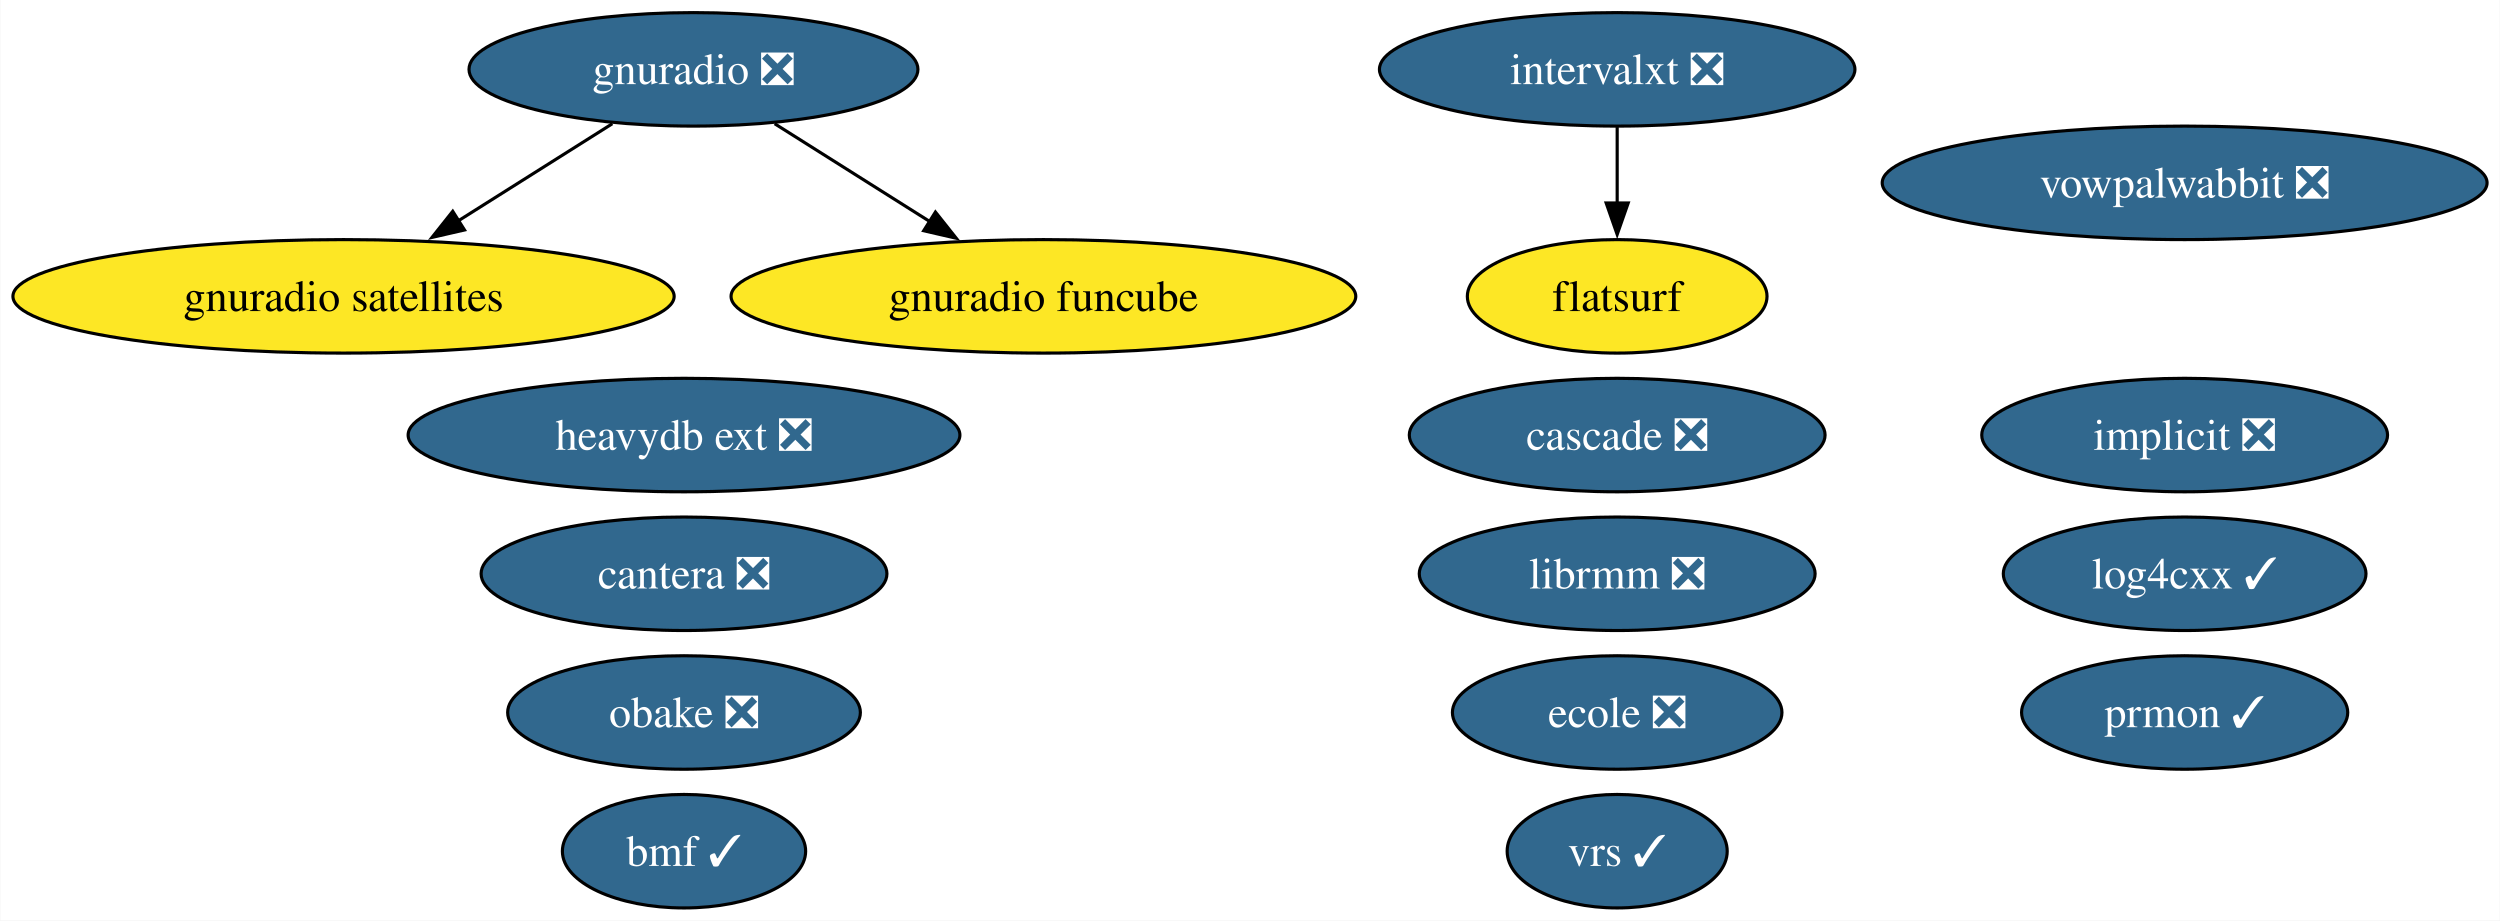
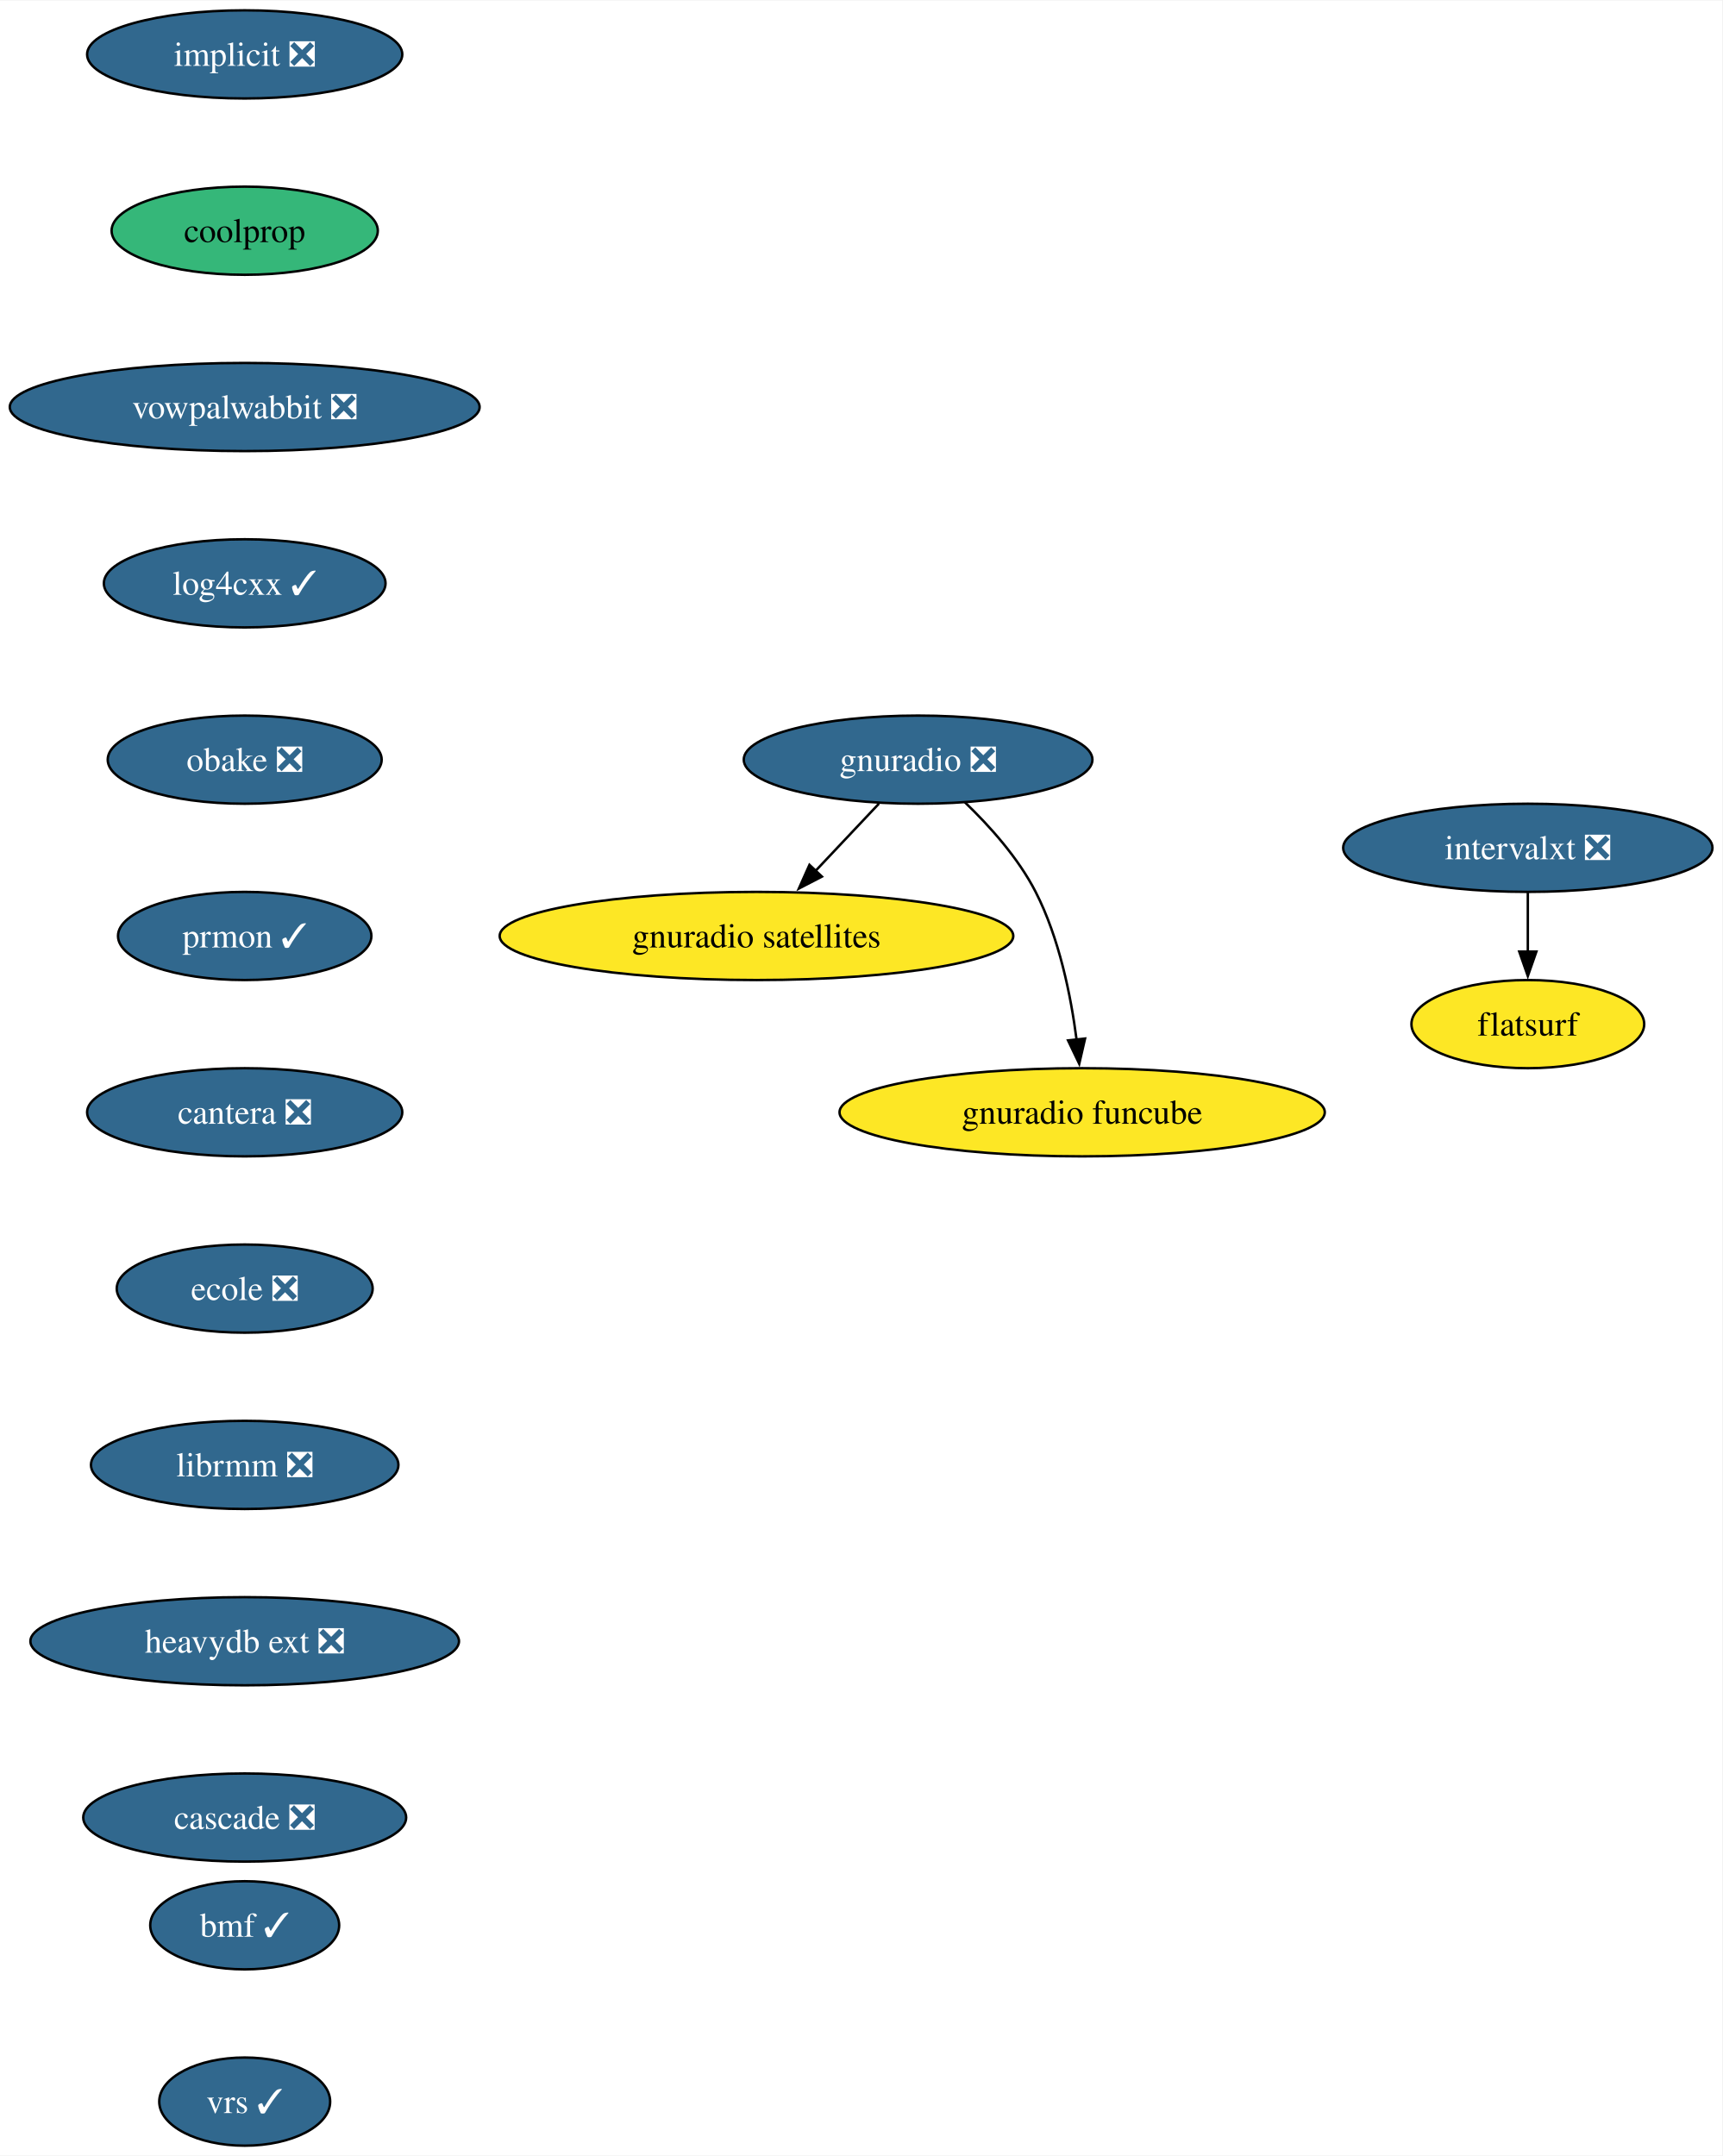
- <svg xmlns="http://www.w3.org/2000/svg" xmlns:xlink="http://www.w3.org/1999/xlink" width="793pt" height="292pt" viewBox="0.00 0.00 792.80 292.00">
-   <g id="graph0" class="graph" transform="scale(1 1) rotate(0) translate(4 288)">
-     <polygon fill="white" stroke="none" points="-4,4 -4,-288 788.8,-288 788.8,4 -4,4" />
+ <svg xmlns="http://www.w3.org/2000/svg" xmlns:xlink="http://www.w3.org/1999/xlink" width="703pt" height="880pt" viewBox="0.00 0.00 703.34 880.00">
+   <g id="graph0" class="graph" transform="scale(1 1) rotate(0) translate(4 876)">
+     <polygon fill="white" stroke="none" points="-4,4 -4,-876 699.34,-876 699.34,4 -4,4" />
    <g id="node1" class="node">
      <g id="a_node1">
        <a xlink:href="https://github.com/conda-forge/implicit-feedstock/pull/105" xlink:title="implicit ❎">
-           <ellipse fill="#31688e" stroke="black" cx="688.87" cy="-150" rx="64.36" ry="18" />
-           <text text-anchor="middle" x="688.87" y="-145.32" font-family="Times,serif" font-size="14.00" fill="white">implicit ❎</text>
+           <ellipse fill="#31688e" stroke="black" cx="95.93" cy="-854" rx="64.36" ry="18" />
+           <text text-anchor="middle" x="95.93" y="-849.33" font-family="Times,serif" font-size="14.00" fill="white">implicit ❎</text>
        </a>
      </g>
    </g>
    <g id="node2" class="node">
      <g id="a_node2">
-         <a xlink:href="https://github.com/conda-forge/vowpalwabbit-feedstock/pull/89" xlink:title="vowpalwabbit ❎">
-           <ellipse fill="#31688e" stroke="black" cx="688.87" cy="-230" rx="95.93" ry="18" />
-           <text text-anchor="middle" x="688.87" y="-225.32" font-family="Times,serif" font-size="14.00" fill="white">vowpalwabbit ❎</text>
+         <a xlink:href="https://github.com/conda-forge/coolprop-feedstock" xlink:title="coolprop">
+           <ellipse fill="#35b779" stroke="black" cx="95.93" cy="-782" rx="54.36" ry="18" />
+           <text text-anchor="middle" x="95.93" y="-777.33" font-family="Times,serif" font-size="14.00">coolprop</text>
        </a>
      </g>
    </g>
    <g id="node3" class="node">
      <g id="a_node3">
-         <a xlink:href="https://github.com/conda-forge/log4cxx-feedstock/pull/30" xlink:title="log4cxx ✓">
-           <ellipse fill="#31688e" stroke="black" cx="688.87" cy="-106" rx="57.52" ry="18" />
-           <text text-anchor="middle" x="688.87" y="-101.33" font-family="Times,serif" font-size="14.00" fill="white">log4cxx ✓</text>
+         <a xlink:href="https://github.com/conda-forge/vowpalwabbit-feedstock/pull/89" xlink:title="vowpalwabbit ❎">
+           <ellipse fill="#31688e" stroke="black" cx="95.93" cy="-710" rx="95.93" ry="18" />
+           <text text-anchor="middle" x="95.93" y="-705.33" font-family="Times,serif" font-size="14.00" fill="white">vowpalwabbit ❎</text>
        </a>
      </g>
    </g>
    <g id="node4" class="node">
      <g id="a_node4">
-         <a xlink:href="https://github.com/conda-forge/obake-feedstock/pull/53" xlink:title="obake ❎">
-           <ellipse fill="#31688e" stroke="black" cx="212.87" cy="-62" rx="55.94" ry="18" />
-           <text text-anchor="middle" x="212.87" y="-57.33" font-family="Times,serif" font-size="14.00" fill="white">obake ❎</text>
+         <a xlink:href="https://github.com/conda-forge/log4cxx-feedstock/pull/30" xlink:title="log4cxx ✓">
+           <ellipse fill="#31688e" stroke="black" cx="95.93" cy="-638" rx="57.52" ry="18" />
+           <text text-anchor="middle" x="95.93" y="-633.33" font-family="Times,serif" font-size="14.00" fill="white">log4cxx ✓</text>
        </a>
      </g>
    </g>
    <g id="node5" class="node">
      <g id="a_node5">
-         <a xlink:href="https://github.com/conda-forge/gnuradio-feedstock/pull/296" xlink:title="gnuradio ❎">
-           <ellipse fill="#31688e" stroke="black" cx="215.87" cy="-266" rx="71.2" ry="18" />
-           <text text-anchor="middle" x="215.87" y="-261.32" font-family="Times,serif" font-size="14.00" fill="white">gnuradio ❎</text>
+         <a xlink:href="https://github.com/conda-forge/obake-feedstock/pull/53" xlink:title="obake ❎">
+           <ellipse fill="#31688e" stroke="black" cx="95.93" cy="-566" rx="55.94" ry="18" />
+           <text text-anchor="middle" x="95.93" y="-561.33" font-family="Times,serif" font-size="14.00" fill="white">obake ❎</text>
+         </a>
+       </g>
+     </g>
+     <g id="node6" class="node">
+       <g id="a_node6">
+         <a xlink:href="https://github.com/conda-forge/prmon-feedstock/pull/30" xlink:title="prmon ✓">
+           <ellipse fill="#31688e" stroke="black" cx="95.93" cy="-494" rx="51.74" ry="18" />
+           <text text-anchor="middle" x="95.93" y="-489.32" font-family="Times,serif" font-size="14.00" fill="white">prmon ✓</text>
+         </a>
+       </g>
+     </g>
+     <g id="node10" class="node">
+       <g id="a_node10">
+         <a xlink:href="https://github.com/conda-forge/cantera-feedstock/pull/56" xlink:title="cantera ❎">
+           <ellipse fill="#31688e" stroke="black" cx="95.93" cy="-422" rx="64.36" ry="18" />
+           <text text-anchor="middle" x="95.93" y="-417.32" font-family="Times,serif" font-size="14.00" fill="white">cantera ❎</text>
        </a>
      </g>
    </g>
    <g id="node7" class="node">
      <g id="a_node7">
-         <a xlink:href="https://github.com/conda-forge/gnuradio-satellites-feedstock" xlink:title="gnuradio satellites">
-           <ellipse fill="#fde725" stroke="black" cx="104.87" cy="-194" rx="104.87" ry="18" />
-           <text text-anchor="middle" x="104.87" y="-189.32" font-family="Times,serif" font-size="14.00">gnuradio satellites</text>
-         </a>
-       </g>
-     </g>
-     <g id="edge2" class="edge">
-       <path fill="none" stroke="black" d="M190.13,-248.76C175.59,-239.6 157.2,-228 141.22,-217.92" />
-       <polygon fill="black" stroke="black" points="143.24,-215.06 132.92,-212.69 139.51,-220.98 143.24,-215.06" />
-     </g>
-     <g id="node15" class="node">
-       <g id="a_node15">
-         <a xlink:href="https://github.com/conda-forge/gnuradio-funcube-feedstock" xlink:title="gnuradio funcube">
-           <ellipse fill="#fde725" stroke="black" cx="326.87" cy="-194" rx="99.08" ry="18" />
-           <text text-anchor="middle" x="326.87" y="-189.32" font-family="Times,serif" font-size="14.00">gnuradio funcube</text>
-         </a>
-       </g>
-     </g>
-     <g id="edge1" class="edge">
-       <path fill="none" stroke="black" d="M241.62,-248.76C256.25,-239.53 274.81,-227.83 290.87,-217.7" />
-       <polygon fill="black" stroke="black" points="292.62,-220.74 299.22,-212.44 288.89,-214.81 292.62,-220.74" />
-     </g>
-     <g id="node6" class="node">
-       <g id="a_node6">
-         <a xlink:href="https://github.com/conda-forge/prmon-feedstock/pull/30" xlink:title="prmon ✓">
-           <ellipse fill="#31688e" stroke="black" cx="688.87" cy="-62" rx="51.73" ry="18" />
-           <text text-anchor="middle" x="688.87" y="-57.33" font-family="Times,serif" font-size="14.00" fill="white">prmon ✓</text>
+         <a xlink:href="https://github.com/conda-forge/gnuradio-feedstock/pull/296" xlink:title="gnuradio ❎">
+           <ellipse fill="#31688e" stroke="black" cx="370.93" cy="-566" rx="71.2" ry="18" />
+           <text text-anchor="middle" x="370.93" y="-561.33" font-family="Times,serif" font-size="14.00" fill="white">gnuradio ❎</text>
        </a>
      </g>
    </g>
    <g id="node8" class="node">
      <g id="a_node8">
-         <a xlink:href="https://github.com/conda-forge/cantera-feedstock/pull/56" xlink:title="cantera ❎">
-           <ellipse fill="#31688e" stroke="black" cx="212.87" cy="-106" rx="64.36" ry="18" />
-           <text text-anchor="middle" x="212.87" y="-101.33" font-family="Times,serif" font-size="14.00" fill="white">cantera ❎</text>
+         <a xlink:href="https://github.com/conda-forge/gnuradio-satellites-feedstock" xlink:title="gnuradio satellites">
+           <ellipse fill="#fde725" stroke="black" cx="304.93" cy="-494" rx="104.87" ry="18" />
+           <text text-anchor="middle" x="304.93" y="-489.32" font-family="Times,serif" font-size="14.00">gnuradio satellites</text>
        </a>
      </g>
    </g>
+     <g id="edge6" class="edge">
+       <path fill="none" stroke="black" d="M354.95,-548.05C347.12,-539.75 337.53,-529.58 328.86,-520.38" />
+       <polygon fill="black" stroke="black" points="331.66,-518.25 322.25,-513.38 326.57,-523.05 331.66,-518.25" />
+     </g>
    <g id="node9" class="node">
      <g id="a_node9">
-         <a xlink:href="https://github.com/conda-forge/ecole-feedstock/pull/45" xlink:title="ecole ❎">
-           <ellipse fill="#31688e" stroke="black" cx="508.87" cy="-62" rx="52.26" ry="18" />
-           <text text-anchor="middle" x="508.87" y="-57.33" font-family="Times,serif" font-size="14.00" fill="white">ecole ❎</text>
+         <a xlink:href="https://github.com/conda-forge/gnuradio-funcube-feedstock" xlink:title="gnuradio funcube">
+           <ellipse fill="#fde725" stroke="black" cx="437.93" cy="-422" rx="99.08" ry="18" />
+           <text text-anchor="middle" x="437.93" y="-417.32" font-family="Times,serif" font-size="14.00">gnuradio funcube</text>
        </a>
      </g>
    </g>
-     <g id="node10" class="node">
-       <g id="a_node10">
-         <a xlink:href="https://github.com/conda-forge/librmm-feedstock/pull/73" xlink:title="librmm ❎">
-           <ellipse fill="#31688e" stroke="black" cx="508.87" cy="-106" rx="62.78" ry="18" />
-           <text text-anchor="middle" x="508.87" y="-101.33" font-family="Times,serif" font-size="14.00" fill="white">librmm ❎</text>
-         </a>
-       </g>
+     <g id="edge7" class="edge">
+       <path fill="none" stroke="black" d="M389.98,-548.65C400.06,-538.98 411.8,-525.92 418.93,-512 428.57,-493.17 433.32,-469.69 435.66,-451.58" />
+       <polygon fill="black" stroke="black" points="439.12,-452.11 436.74,-441.79 432.17,-451.35 439.12,-452.11" />
    </g>
    <g id="node11" class="node">
      <g id="a_node11">
-         <a xlink:href="https://github.com/conda-forge/intervalxt-feedstock/pull/24" xlink:title="intervalxt ❎">
-           <ellipse fill="#31688e" stroke="black" cx="508.87" cy="-266" rx="75.41" ry="18" />
-           <text text-anchor="middle" x="508.87" y="-261.32" font-family="Times,serif" font-size="14.00" fill="white">intervalxt ❎</text>
+         <a xlink:href="https://github.com/conda-forge/ecole-feedstock/pull/45" xlink:title="ecole ❎">
+           <ellipse fill="#31688e" stroke="black" cx="95.93" cy="-350" rx="52.26" ry="18" />
+           <text text-anchor="middle" x="95.93" y="-345.32" font-family="Times,serif" font-size="14.00" fill="white">ecole ❎</text>
        </a>
      </g>
    </g>
    <g id="node12" class="node">
      <g id="a_node12">
-         <a xlink:href="https://github.com/conda-forge/flatsurf-feedstock" xlink:title="flatsurf">
-           <ellipse fill="#fde725" stroke="black" cx="508.87" cy="-194" rx="47.53" ry="18" />
-           <text text-anchor="middle" x="508.87" y="-189.32" font-family="Times,serif" font-size="14.00">flatsurf</text>
+         <a xlink:href="https://github.com/conda-forge/librmm-feedstock/pull/73" xlink:title="librmm ❎">
+           <ellipse fill="#31688e" stroke="black" cx="95.93" cy="-278" rx="62.78" ry="18" />
+           <text text-anchor="middle" x="95.93" y="-273.32" font-family="Times,serif" font-size="14.00" fill="white">librmm ❎</text>
        </a>
      </g>
-     </g>
-     <g id="edge3" class="edge">
-       <path fill="none" stroke="black" d="M508.87,-247.7C508.87,-240.41 508.87,-231.73 508.87,-223.54" />
-       <polygon fill="black" stroke="black" points="512.37,-223.62 508.87,-213.62 505.37,-223.62 512.37,-223.62" />
    </g>
    <g id="node13" class="node">
      <g id="a_node13">
        <a xlink:href="https://github.com/conda-forge/heavydb-ext-feedstock/pull/85" xlink:title="heavydb ext ❎">
-           <ellipse fill="#31688e" stroke="black" cx="212.87" cy="-150" rx="87.51" ry="18" />
-           <text text-anchor="middle" x="212.87" y="-145.32" font-family="Times,serif" font-size="14.00" fill="white">heavydb ext ❎</text>
+           <ellipse fill="#31688e" stroke="black" cx="95.93" cy="-206" rx="87.51" ry="18" />
+           <text text-anchor="middle" x="95.93" y="-201.33" font-family="Times,serif" font-size="14.00" fill="white">heavydb ext ❎</text>
+         </a>
+       </g>
+     </g>
+     <g id="node16" class="node">
+       <g id="a_node16">
+         <a xlink:href="https://github.com/conda-forge/cascade-feedstock/pull/31" xlink:title="cascade ❎">
+           <ellipse fill="#31688e" stroke="black" cx="95.93" cy="-134" rx="65.94" ry="18" />
+           <text text-anchor="middle" x="95.93" y="-129.32" font-family="Times,serif" font-size="14.00" fill="white">cascade ❎</text>
        </a>
      </g>
    </g>
    <g id="node14" class="node">
      <g id="a_node14">
-         <a xlink:href="https://github.com/conda-forge/cascade-feedstock/pull/31" xlink:title="cascade ❎">
-           <ellipse fill="#31688e" stroke="black" cx="508.87" cy="-150" rx="65.94" ry="18" />
-           <text text-anchor="middle" x="508.87" y="-145.32" font-family="Times,serif" font-size="14.00" fill="white">cascade ❎</text>
+         <a xlink:href="https://github.com/conda-forge/intervalxt-feedstock/pull/24" xlink:title="intervalxt ❎">
+           <ellipse fill="#31688e" stroke="black" cx="619.93" cy="-530" rx="75.41" ry="18" />
+           <text text-anchor="middle" x="619.93" y="-525.33" font-family="Times,serif" font-size="14.00" fill="white">intervalxt ❎</text>
        </a>
      </g>
    </g>
-     <g id="node16" class="node">
-       <g id="a_node16">
-         <a xlink:href="https://github.com/conda-forge/bmf-feedstock/pull/35" xlink:title="bmf ✓">
-           <ellipse fill="#31688e" stroke="black" cx="212.87" cy="-18" rx="38.58" ry="18" />
-           <text text-anchor="middle" x="212.87" y="-13.32" font-family="Times,serif" font-size="14.00" fill="white">bmf ✓</text>
+     <g id="node15" class="node">
+       <g id="a_node15">
+         <a xlink:href="https://github.com/conda-forge/flatsurf-feedstock" xlink:title="flatsurf">
+           <ellipse fill="#fde725" stroke="black" cx="619.93" cy="-458" rx="47.53" ry="18" />
+           <text text-anchor="middle" x="619.93" y="-453.32" font-family="Times,serif" font-size="14.00">flatsurf</text>
        </a>
      </g>
    </g>
+     <g id="edge12" class="edge">
+       <path fill="none" stroke="black" d="M619.93,-511.7C619.93,-504.41 619.93,-495.73 619.93,-487.54" />
+       <polygon fill="black" stroke="black" points="623.43,-487.62 619.93,-477.62 616.43,-487.62 623.43,-487.62" />
+     </g>
    <g id="node17" class="node">
      <g id="a_node17">
+         <a xlink:href="https://github.com/conda-forge/bmf-feedstock/pull/35" xlink:title="bmf ✓">
+           <ellipse fill="#31688e" stroke="black" cx="95.93" cy="-90" rx="38.58" ry="18" />
+           <text text-anchor="middle" x="95.93" y="-85.33" font-family="Times,serif" font-size="14.00" fill="white">bmf ✓</text>
+         </a>
+       </g>
+     </g>
+     <g id="node18" class="node">
+       <g id="a_node18">
        <a xlink:href="https://github.com/conda-forge/vrs-feedstock/pull/12" xlink:title="vrs ✓">
-           <ellipse fill="#31688e" stroke="black" cx="508.87" cy="-18" rx="34.9" ry="18" />
-           <text text-anchor="middle" x="508.87" y="-13.32" font-family="Times,serif" font-size="14.00" fill="white">vrs ✓</text>
+           <ellipse fill="#31688e" stroke="black" cx="95.93" cy="-18" rx="34.9" ry="18" />
+           <text text-anchor="middle" x="95.93" y="-13.32" font-family="Times,serif" font-size="14.00" fill="white">vrs ✓</text>
        </a>
      </g>
    </g>
  </g>
</svg>
